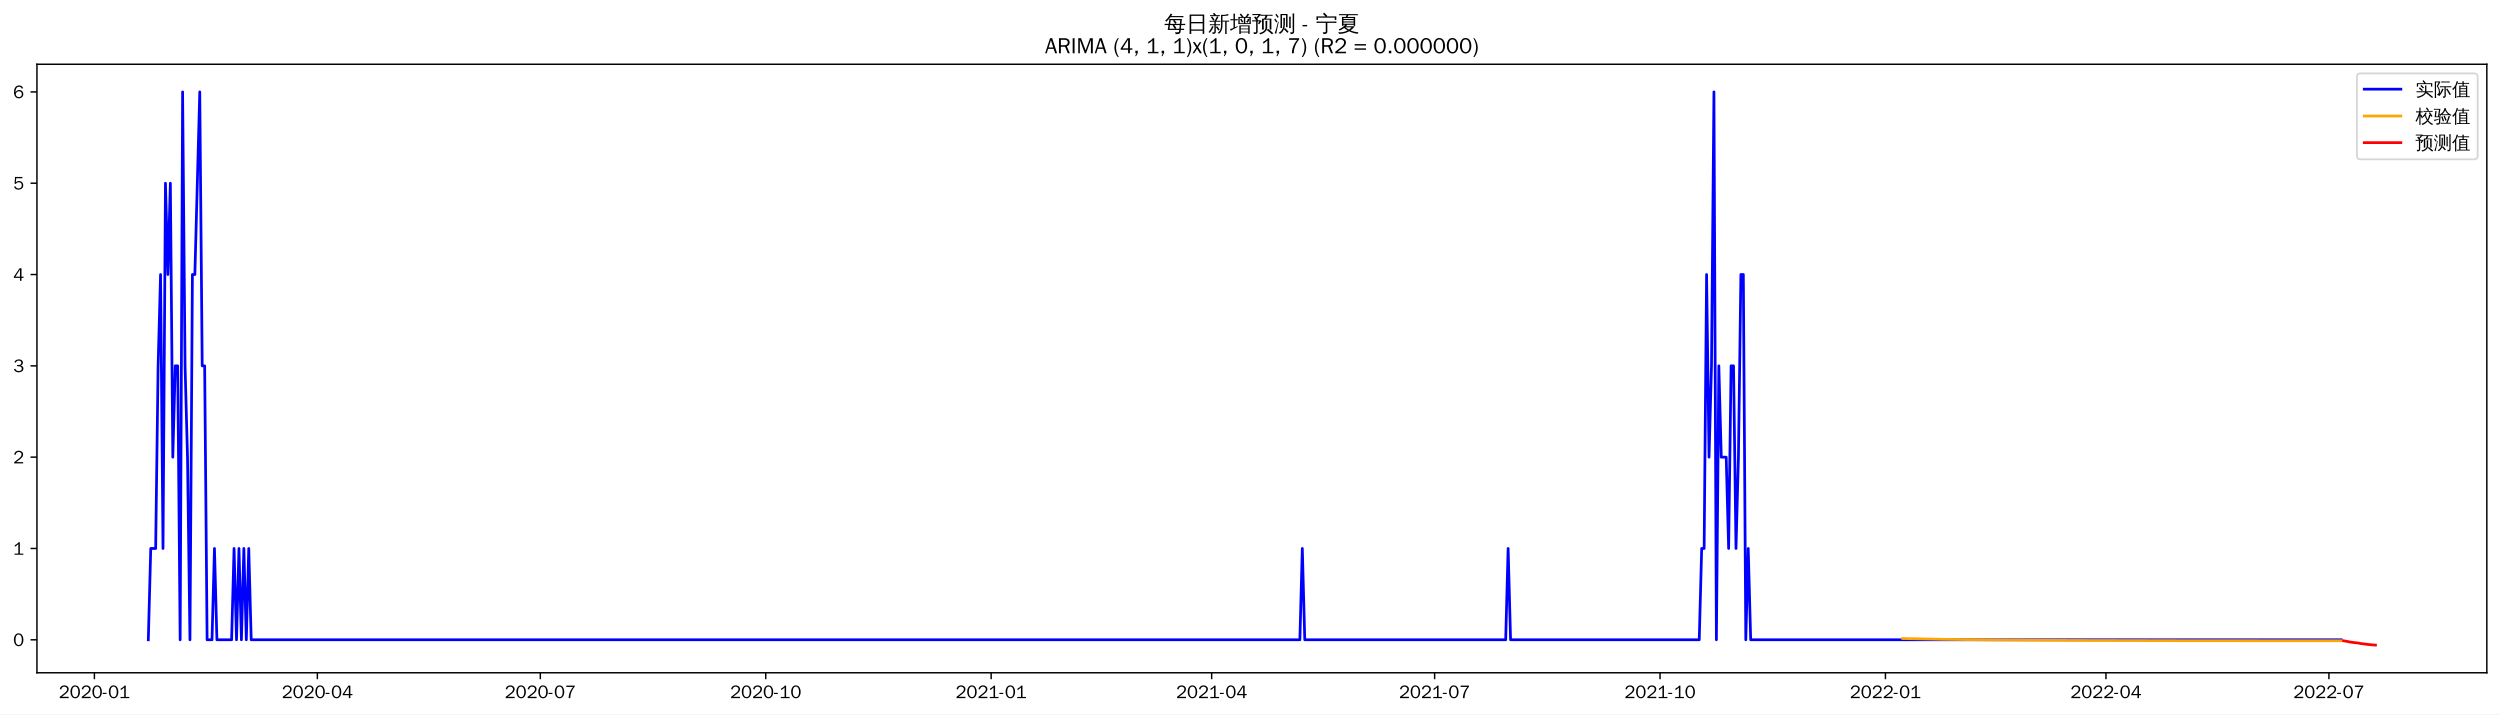
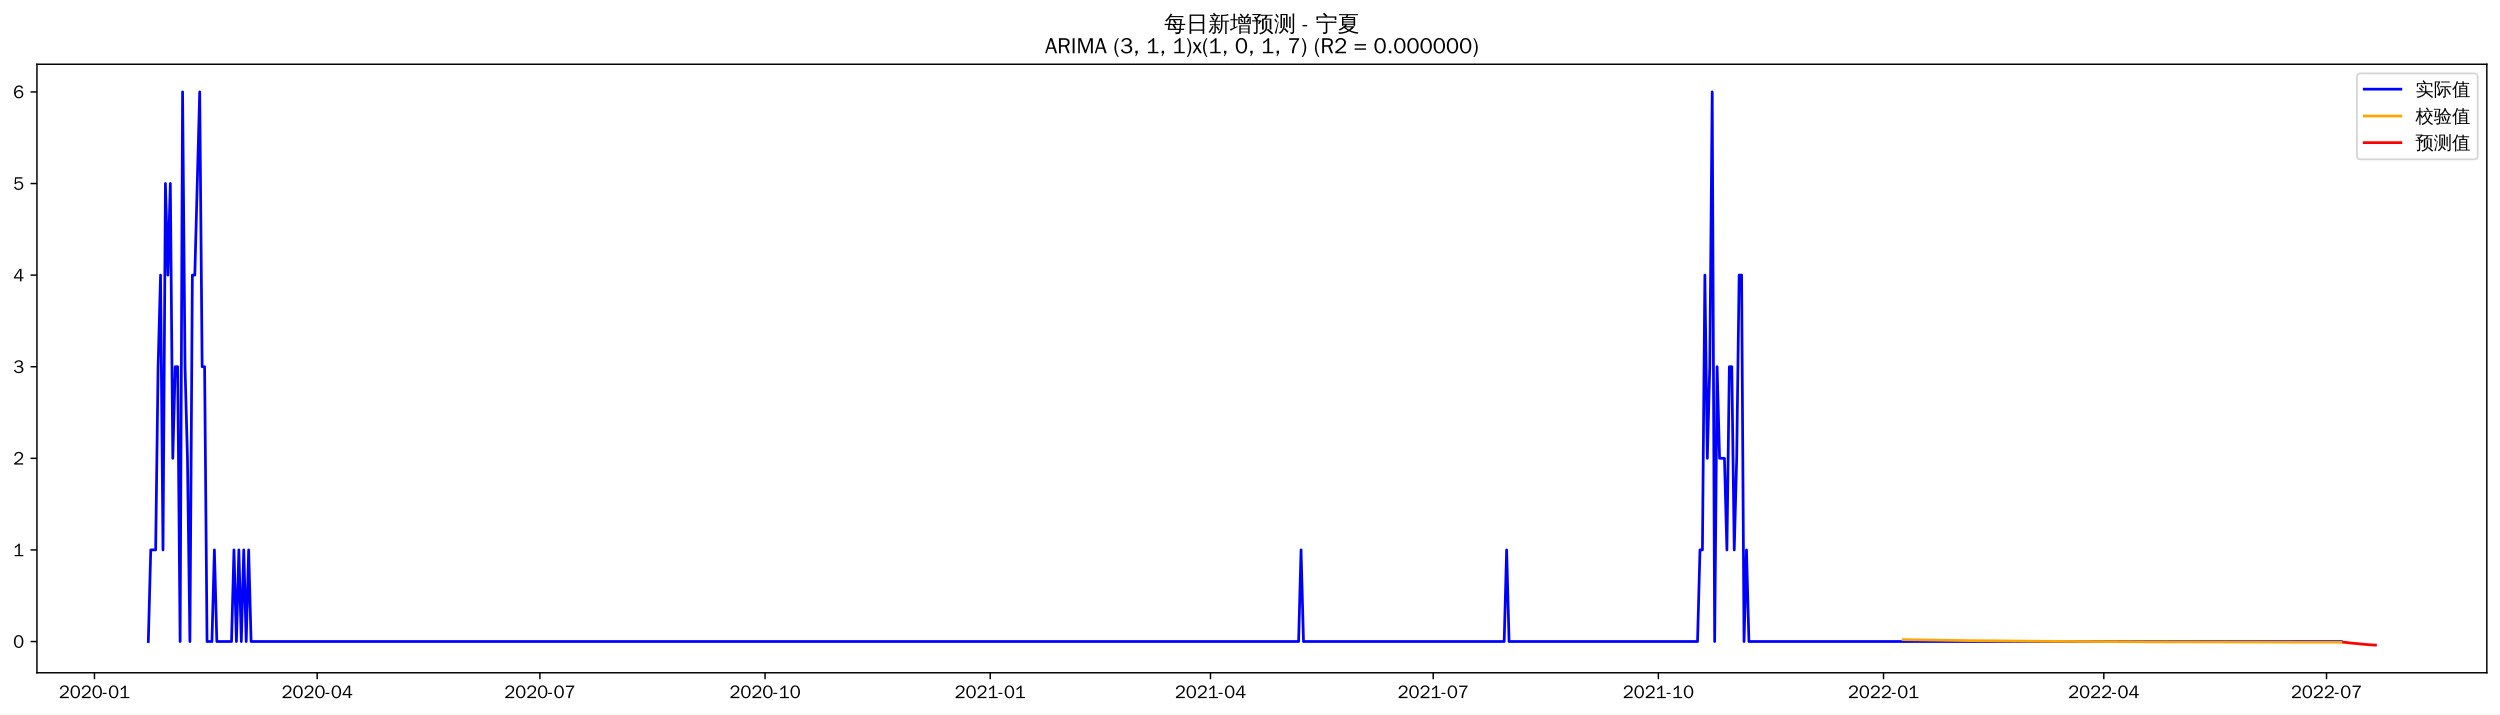
<svg xmlns="http://www.w3.org/2000/svg" xmlns:xlink="http://www.w3.org/1999/xlink" width="1366.597pt" height="390.478pt" viewBox="0 0 1366.597 390.478" version="1.1">
  <defs>
    <style type="text/css">*{stroke-linejoin: round; stroke-linecap: butt}</style>
  </defs>
  <g id="figure_1">
    <g id="patch_1">
      <path d="M 0 390.478  L 1366.597 390.478  L 1366.597 -0  L 0 -0  z " style="fill: #ffffff" />
    </g>
    <g id="axes_1">
      <g id="patch_2">
        <path d="M 20.197 367.761  L 1359.397 367.761  L 1359.397 35.121  L 20.197 35.121  z " style="fill: #ffffff" />
      </g>
      <g id="matplotlib.axis_1">
        <g id="xtick_1">
          <g id="line2d_1">
            <defs>
-               <path id="m6ca81435e8" d="M 0 0  L 0 3.5  " style="stroke: #000000; stroke-width: 0.8" />
+               <path id="m8530f1b26d" d="M 0 0  L 0 3.5  " style="stroke: #000000; stroke-width: 0.8" />
            </defs>
            <g>
-               <use xlink:href="#m6ca81435e8" x="51.604" y="367.761" style="stroke: #000000; stroke-width: 0.8" />
+               <use xlink:href="#m8530f1b26d" x="51.637" y="367.761" style="stroke: #000000; stroke-width: 0.8" />
            </g>
          </g>
          <g id="text_1">
-             <g transform="translate(32.11441 381.6173)scale(0.1 -0.1)">
+             <g transform="translate(32.14679 381.6173)scale(0.1 -0.1)">
              <defs>
                <path id="WenQuanYiZenHei-32" d="M 3488 0  L 369 0  L 369 456  L 2150 1850  Q 2931 2463 2931 3144  Q 2931 3619 2488 3863  Q 2231 4013 1931 4013  Q 1425 4013 1113 3619  Q 894 3356 881 3013  L 369 3169  Q 531 3981 1213 4300  Q 1544 4456 1950 4456  Q 2631 4456 3088 4044  L 3225 3888  L 3350 3706  Q 3481 3444 3481 3144  Q 3481 2313 2519 1569  L 1069 456  L 3488 456  L 3488 0  z " transform="scale(0.015625)" />
                <path id="WenQuanYiZenHei-30" d="M 3581 2175  Q 3581 1288 3169 638  Q 2713 -63 1938 -63  Q 1025 -63 563 831  Q 256 1425 256 2188  Q 256 3188 700 3819  Q 1138 4456 1888 4456  Q 2863 4456 3306 3500  Q 3581 2925 3581 2175  z M 3019 2100  Q 3019 3356 2500 3806  L 2350 3919  Q 2144 4031 1888 4031  Q 1100 4031 888 2956  Q 819 2625 819 2225  Q 819 1013 1338 569  Q 1588 356 1938 356  Q 2675 356 2925 1294  Q 3019 1663 3019 2100  z " transform="scale(0.015625)" />
                <path id="WenQuanYiZenHei-2d" d="M 1363 1444  L 0 1444  L 0 1844  L 1363 1844  L 1363 1444  z " transform="scale(0.015625)" />
                <path id="WenQuanYiZenHei-31" d="M 3556 0  L 488 0  L 488 406  L 1800 406  L 1800 3725  Q 1231 3125 588 2788  L 588 3338  Q 1456 3781 1931 4388  L 2331 4388  L 2331 406  L 3556 406  L 3556 0  z " transform="scale(0.015625)" />
              </defs>
              <use xlink:href="#WenQuanYiZenHei-32" />
              <use xlink:href="#WenQuanYiZenHei-30" x="59.961" />
              <use xlink:href="#WenQuanYiZenHei-32" x="119.922" />
              <use xlink:href="#WenQuanYiZenHei-30" x="179.883" />
              <use xlink:href="#WenQuanYiZenHei-2d" x="239.844" />
              <use xlink:href="#WenQuanYiZenHei-30" x="269.824" />
              <use xlink:href="#WenQuanYiZenHei-31" x="329.785" />
            </g>
          </g>
        </g>
        <g id="xtick_2">
          <g id="line2d_2">
            <g>
-               <use xlink:href="#m6ca81435e8" x="173.484" y="367.761" style="stroke: #000000; stroke-width: 0.8" />
+               <use xlink:href="#m8530f1b26d" x="173.382" y="367.761" style="stroke: #000000; stroke-width: 0.8" />
            </g>
          </g>
          <g id="text_2">
-             <g transform="translate(153.9938 381.6173)scale(0.1 -0.1)">
+             <g transform="translate(153.8922 381.6173)scale(0.1 -0.1)">
              <defs>
                <path id="WenQuanYiZenHei-34" d="M 3631 1025  L 2913 1025  L 2913 0  L 2381 0  L 2381 1025  L 219 1025  L 219 1388  L 2225 4388  L 2913 4388  L 2913 1444  L 3631 1444  L 3631 1025  z M 2381 1444  L 2381 3963  L 788 1444  L 2381 1444  z " transform="scale(0.015625)" />
              </defs>
              <use xlink:href="#WenQuanYiZenHei-32" />
              <use xlink:href="#WenQuanYiZenHei-30" x="59.961" />
              <use xlink:href="#WenQuanYiZenHei-32" x="119.922" />
              <use xlink:href="#WenQuanYiZenHei-30" x="179.883" />
              <use xlink:href="#WenQuanYiZenHei-2d" x="239.844" />
              <use xlink:href="#WenQuanYiZenHei-30" x="269.824" />
              <use xlink:href="#WenQuanYiZenHei-34" x="329.785" />
            </g>
          </g>
        </g>
        <g id="xtick_3">
          <g id="line2d_3">
            <g>
-               <use xlink:href="#m6ca81435e8" x="295.363" y="367.761" style="stroke: #000000; stroke-width: 0.8" />
+               <use xlink:href="#m8530f1b26d" x="295.128" y="367.761" style="stroke: #000000; stroke-width: 0.8" />
            </g>
          </g>
          <g id="text_3">
-             <g transform="translate(275.8732 381.6173)scale(0.1 -0.1)">
+             <g transform="translate(275.6377 381.6173)scale(0.1 -0.1)">
              <defs>
                <path id="WenQuanYiZenHei-37" d="M 3400 4056  Q 1838 2175 1838 0  L 1275 0  Q 1269 1438 2056 2825  Q 2381 3400 2825 3913  L 444 3913  L 500 4388  L 3400 4388  L 3400 4056  z " transform="scale(0.015625)" />
              </defs>
              <use xlink:href="#WenQuanYiZenHei-32" />
              <use xlink:href="#WenQuanYiZenHei-30" x="59.961" />
              <use xlink:href="#WenQuanYiZenHei-32" x="119.922" />
              <use xlink:href="#WenQuanYiZenHei-30" x="179.883" />
              <use xlink:href="#WenQuanYiZenHei-2d" x="239.844" />
              <use xlink:href="#WenQuanYiZenHei-30" x="269.824" />
              <use xlink:href="#WenQuanYiZenHei-37" x="329.785" />
            </g>
          </g>
        </g>
        <g id="xtick_4">
          <g id="line2d_4">
            <g>
-               <use xlink:href="#m6ca81435e8" x="418.582" y="367.761" style="stroke: #000000; stroke-width: 0.8" />
+               <use xlink:href="#m8530f1b26d" x="418.211" y="367.761" style="stroke: #000000; stroke-width: 0.8" />
            </g>
          </g>
          <g id="text_4">
-             <g transform="translate(399.0919 381.6173)scale(0.1 -0.1)">
+             <g transform="translate(398.721 381.6173)scale(0.1 -0.1)">
              <use xlink:href="#WenQuanYiZenHei-32" />
              <use xlink:href="#WenQuanYiZenHei-30" x="59.961" />
              <use xlink:href="#WenQuanYiZenHei-32" x="119.922" />
              <use xlink:href="#WenQuanYiZenHei-30" x="179.883" />
              <use xlink:href="#WenQuanYiZenHei-2d" x="239.844" />
              <use xlink:href="#WenQuanYiZenHei-31" x="269.824" />
              <use xlink:href="#WenQuanYiZenHei-30" x="329.785" />
            </g>
          </g>
        </g>
        <g id="xtick_5">
          <g id="line2d_5">
            <g>
-               <use xlink:href="#m6ca81435e8" x="541.8" y="367.761" style="stroke: #000000; stroke-width: 0.8" />
+               <use xlink:href="#m8530f1b26d" x="541.294" y="367.761" style="stroke: #000000; stroke-width: 0.8" />
            </g>
          </g>
          <g id="text_5">
-             <g transform="translate(522.3106 381.6173)scale(0.1 -0.1)">
+             <g transform="translate(521.8043 381.6173)scale(0.1 -0.1)">
              <use xlink:href="#WenQuanYiZenHei-32" />
              <use xlink:href="#WenQuanYiZenHei-30" x="59.961" />
              <use xlink:href="#WenQuanYiZenHei-32" x="119.922" />
              <use xlink:href="#WenQuanYiZenHei-31" x="179.883" />
              <use xlink:href="#WenQuanYiZenHei-2d" x="239.844" />
              <use xlink:href="#WenQuanYiZenHei-30" x="269.824" />
              <use xlink:href="#WenQuanYiZenHei-31" x="329.785" />
            </g>
          </g>
        </g>
        <g id="xtick_6">
          <g id="line2d_6">
            <g>
-               <use xlink:href="#m6ca81435e8" x="662.341" y="367.761" style="stroke: #000000; stroke-width: 0.8" />
+               <use xlink:href="#m8530f1b26d" x="661.702" y="367.761" style="stroke: #000000; stroke-width: 0.8" />
            </g>
          </g>
          <g id="text_6">
-             <g transform="translate(642.8507 381.6173)scale(0.1 -0.1)">
+             <g transform="translate(642.2119 381.6173)scale(0.1 -0.1)">
              <use xlink:href="#WenQuanYiZenHei-32" />
              <use xlink:href="#WenQuanYiZenHei-30" x="59.961" />
              <use xlink:href="#WenQuanYiZenHei-32" x="119.922" />
              <use xlink:href="#WenQuanYiZenHei-31" x="179.883" />
              <use xlink:href="#WenQuanYiZenHei-2d" x="239.844" />
              <use xlink:href="#WenQuanYiZenHei-30" x="269.824" />
              <use xlink:href="#WenQuanYiZenHei-34" x="329.785" />
            </g>
          </g>
        </g>
        <g id="xtick_7">
          <g id="line2d_7">
            <g>
-               <use xlink:href="#m6ca81435e8" x="784.22" y="367.761" style="stroke: #000000; stroke-width: 0.8" />
+               <use xlink:href="#m8530f1b26d" x="783.447" y="367.761" style="stroke: #000000; stroke-width: 0.8" />
            </g>
          </g>
          <g id="text_7">
-             <g transform="translate(764.7301 381.6173)scale(0.1 -0.1)">
+             <g transform="translate(763.9574 381.6173)scale(0.1 -0.1)">
              <use xlink:href="#WenQuanYiZenHei-32" />
              <use xlink:href="#WenQuanYiZenHei-30" x="59.961" />
              <use xlink:href="#WenQuanYiZenHei-32" x="119.922" />
              <use xlink:href="#WenQuanYiZenHei-31" x="179.883" />
              <use xlink:href="#WenQuanYiZenHei-2d" x="239.844" />
              <use xlink:href="#WenQuanYiZenHei-30" x="269.824" />
              <use xlink:href="#WenQuanYiZenHei-37" x="329.785" />
            </g>
          </g>
        </g>
        <g id="xtick_8">
          <g id="line2d_8">
            <g>
-               <use xlink:href="#m6ca81435e8" x="907.439" y="367.761" style="stroke: #000000; stroke-width: 0.8" />
+               <use xlink:href="#m8530f1b26d" x="906.531" y="367.761" style="stroke: #000000; stroke-width: 0.8" />
            </g>
          </g>
          <g id="text_8">
-             <g transform="translate(887.9488 381.6173)scale(0.1 -0.1)">
+             <g transform="translate(887.0407 381.6173)scale(0.1 -0.1)">
              <use xlink:href="#WenQuanYiZenHei-32" />
              <use xlink:href="#WenQuanYiZenHei-30" x="59.961" />
              <use xlink:href="#WenQuanYiZenHei-32" x="119.922" />
              <use xlink:href="#WenQuanYiZenHei-31" x="179.883" />
              <use xlink:href="#WenQuanYiZenHei-2d" x="239.844" />
              <use xlink:href="#WenQuanYiZenHei-31" x="269.824" />
              <use xlink:href="#WenQuanYiZenHei-30" x="329.785" />
            </g>
          </g>
        </g>
        <g id="xtick_9">
          <g id="line2d_9">
            <g>
-               <use xlink:href="#m6ca81435e8" x="1030.657" y="367.761" style="stroke: #000000; stroke-width: 0.8" />
+               <use xlink:href="#m8530f1b26d" x="1029.614" y="367.761" style="stroke: #000000; stroke-width: 0.8" />
            </g>
          </g>
          <g id="text_9">
-             <g transform="translate(1011.168 381.6173)scale(0.1 -0.1)">
+             <g transform="translate(1010.124 381.6173)scale(0.1 -0.1)">
              <use xlink:href="#WenQuanYiZenHei-32" />
              <use xlink:href="#WenQuanYiZenHei-30" x="59.961" />
              <use xlink:href="#WenQuanYiZenHei-32" x="119.922" />
              <use xlink:href="#WenQuanYiZenHei-32" x="179.883" />
              <use xlink:href="#WenQuanYiZenHei-2d" x="239.844" />
              <use xlink:href="#WenQuanYiZenHei-30" x="269.824" />
              <use xlink:href="#WenQuanYiZenHei-31" x="329.785" />
            </g>
          </g>
        </g>
        <g id="xtick_10">
          <g id="line2d_10">
            <g>
-               <use xlink:href="#m6ca81435e8" x="1151.197" y="367.761" style="stroke: #000000; stroke-width: 0.8" />
+               <use xlink:href="#m8530f1b26d" x="1150.021" y="367.761" style="stroke: #000000; stroke-width: 0.8" />
            </g>
          </g>
          <g id="text_10">
-             <g transform="translate(1131.708 381.6173)scale(0.1 -0.1)">
+             <g transform="translate(1130.532 381.6173)scale(0.1 -0.1)">
              <use xlink:href="#WenQuanYiZenHei-32" />
              <use xlink:href="#WenQuanYiZenHei-30" x="59.961" />
              <use xlink:href="#WenQuanYiZenHei-32" x="119.922" />
              <use xlink:href="#WenQuanYiZenHei-32" x="179.883" />
              <use xlink:href="#WenQuanYiZenHei-2d" x="239.844" />
              <use xlink:href="#WenQuanYiZenHei-30" x="269.824" />
              <use xlink:href="#WenQuanYiZenHei-34" x="329.785" />
            </g>
          </g>
        </g>
        <g id="xtick_11">
          <g id="line2d_11">
            <g>
-               <use xlink:href="#m6ca81435e8" x="1273.077" y="367.761" style="stroke: #000000; stroke-width: 0.8" />
+               <use xlink:href="#m8530f1b26d" x="1271.767" y="367.761" style="stroke: #000000; stroke-width: 0.8" />
            </g>
          </g>
          <g id="text_11">
-             <g transform="translate(1253.587 381.6173)scale(0.1 -0.1)">
+             <g transform="translate(1252.277 381.6173)scale(0.1 -0.1)">
              <use xlink:href="#WenQuanYiZenHei-32" />
              <use xlink:href="#WenQuanYiZenHei-30" x="59.961" />
              <use xlink:href="#WenQuanYiZenHei-32" x="119.922" />
              <use xlink:href="#WenQuanYiZenHei-32" x="179.883" />
              <use xlink:href="#WenQuanYiZenHei-2d" x="239.844" />
              <use xlink:href="#WenQuanYiZenHei-30" x="269.824" />
              <use xlink:href="#WenQuanYiZenHei-37" x="329.785" />
            </g>
          </g>
        </g>
      </g>
      <g id="matplotlib.axis_2">
        <g id="ytick_1">
          <g id="line2d_12">
            <defs>
-               <path id="mb549ad9076" d="M 0 0  L -3.5 0  " style="stroke: #000000; stroke-width: 0.8" />
+               <path id="mf08b8812c5" d="M 0 0  L -3.5 0  " style="stroke: #000000; stroke-width: 0.8" />
            </defs>
            <g>
-               <use xlink:href="#mb549ad9076" x="20.197" y="349.729" style="stroke: #000000; stroke-width: 0.8" />
+               <use xlink:href="#mf08b8812c5" x="20.197" y="350.682" style="stroke: #000000; stroke-width: 0.8" />
            </g>
          </g>
          <g id="text_12">
-             <g transform="translate(7.2 353.1575)scale(0.1 -0.1)">
+             <g transform="translate(7.2 354.1098)scale(0.1 -0.1)">
              <use xlink:href="#WenQuanYiZenHei-30" />
            </g>
          </g>
        </g>
        <g id="ytick_2">
          <g id="line2d_13">
            <g>
-               <use xlink:href="#mb549ad9076" x="20.197" y="299.815" style="stroke: #000000; stroke-width: 0.8" />
+               <use xlink:href="#mf08b8812c5" x="20.197" y="300.608" style="stroke: #000000; stroke-width: 0.8" />
            </g>
          </g>
          <g id="text_13">
-             <g transform="translate(7.2 303.2428)scale(0.1 -0.1)">
+             <g transform="translate(7.2 304.0364)scale(0.1 -0.1)">
              <use xlink:href="#WenQuanYiZenHei-31" />
            </g>
          </g>
        </g>
        <g id="ytick_3">
          <g id="line2d_14">
            <g>
-               <use xlink:href="#mb549ad9076" x="20.197" y="249.9" style="stroke: #000000; stroke-width: 0.8" />
+               <use xlink:href="#mf08b8812c5" x="20.197" y="250.535" style="stroke: #000000; stroke-width: 0.8" />
            </g>
          </g>
          <g id="text_14">
-             <g transform="translate(7.2 253.3281)scale(0.1 -0.1)">
+             <g transform="translate(7.2 253.9629)scale(0.1 -0.1)">
              <use xlink:href="#WenQuanYiZenHei-32" />
            </g>
          </g>
        </g>
        <g id="ytick_4">
          <g id="line2d_15">
            <g>
-               <use xlink:href="#mb549ad9076" x="20.197" y="199.985" style="stroke: #000000; stroke-width: 0.8" />
+               <use xlink:href="#mf08b8812c5" x="20.197" y="200.461" style="stroke: #000000; stroke-width: 0.8" />
            </g>
          </g>
          <g id="text_15">
-             <g transform="translate(7.2 203.4133)scale(0.1 -0.1)">
+             <g transform="translate(7.2 203.8895)scale(0.1 -0.1)">
              <defs>
                <path id="WenQuanYiZenHei-33" d="M 3588 1231  Q 3588 494 2875 144  Q 2450 -63 1925 -63  Q 1044 -63 556 488  Q 356 706 256 1000  L 769 1169  Q 994 375 1913 375  Q 2631 375 2900 788  Q 3019 975 3019 1231  Q 3019 1638 2638 1881  Q 2325 2081 1613 2069  L 1338 2069  L 1338 2494  Q 1969 2494 2094 2506  Q 2325 2544 2463 2613  Q 2763 2756 2844 3100  Q 2863 3169 2863 3244  Q 2863 3744 2381 3944  L 2163 4006  Q 2056 4025 1931 4025  Q 1388 4025 1075 3631  Q 969 3488 906 3313  L 419 3456  Q 675 4150 1400 4369  Q 1669 4456 1975 4456  Q 2694 4456 3106 4050  Q 3419 3744 3419 3275  Q 3419 2813 3025 2513  Q 2825 2356 2575 2319  L 2575 2306  Q 3181 2213 3450 1769  Q 3588 1525 3588 1231  z " transform="scale(0.015625)" />
              </defs>
              <use xlink:href="#WenQuanYiZenHei-33" />
            </g>
          </g>
        </g>
        <g id="ytick_5">
          <g id="line2d_16">
            <g>
-               <use xlink:href="#mb549ad9076" x="20.197" y="150.07" style="stroke: #000000; stroke-width: 0.8" />
+               <use xlink:href="#mf08b8812c5" x="20.197" y="150.388" style="stroke: #000000; stroke-width: 0.8" />
            </g>
          </g>
          <g id="text_16">
-             <g transform="translate(7.2 153.4986)scale(0.1 -0.1)">
+             <g transform="translate(7.2 153.816)scale(0.1 -0.1)">
              <use xlink:href="#WenQuanYiZenHei-34" />
            </g>
          </g>
        </g>
        <g id="ytick_6">
          <g id="line2d_17">
            <g>
-               <use xlink:href="#mb549ad9076" x="20.197" y="100.156" style="stroke: #000000; stroke-width: 0.8" />
+               <use xlink:href="#mf08b8812c5" x="20.197" y="100.314" style="stroke: #000000; stroke-width: 0.8" />
            </g>
          </g>
          <g id="text_17">
-             <g transform="translate(7.2 103.5839)scale(0.1 -0.1)">
+             <g transform="translate(7.2 103.7426)scale(0.1 -0.1)">
              <defs>
                <path id="WenQuanYiZenHei-35" d="M 3531 1488  Q 3531 688 2913 250  Q 2456 -63 1844 -63  Q 1175 -63 706 350  Q 413 613 306 975  L 781 1131  Q 1000 538 1569 406  Q 1706 369 1856 369  Q 2550 369 2850 869  Q 3000 1131 3000 1494  Q 3000 2056 2581 2356  Q 2319 2538 1969 2538  Q 1400 2538 1031 2075  Q 981 2013 938 1938  L 500 2031  L 644 4388  L 3244 4388  L 3200 3919  L 1044 3919  L 950 2500  Q 1431 2975 2006 2975  Q 2713 2975 3163 2475  Q 3531 2063 3531 1488  z " transform="scale(0.015625)" />
              </defs>
              <use xlink:href="#WenQuanYiZenHei-35" />
            </g>
          </g>
        </g>
        <g id="ytick_7">
          <g id="line2d_18">
            <g>
-               <use xlink:href="#mb549ad9076" x="20.197" y="50.241" style="stroke: #000000; stroke-width: 0.8" />
+               <use xlink:href="#mf08b8812c5" x="20.197" y="50.241" style="stroke: #000000; stroke-width: 0.8" />
            </g>
          </g>
          <g id="text_18">
            <g transform="translate(7.2 53.66913)scale(0.1 -0.1)">
              <defs>
                <path id="WenQuanYiZenHei-36" d="M 3550 1431  Q 3550 725 3006 288  Q 2581 -63 1994 -63  Q 1013 -63 563 825  Q 288 1363 288 2081  Q 288 3294 856 3938  Q 1319 4456 2075 4456  Q 2969 4456 3363 3756  Q 3431 3631 3481 3481  L 2988 3350  Q 2750 3994 2075 4006  Q 1056 4006 844 2669  Q 794 2356 794 1981  L 806 1981  Q 1006 2506 1544 2744  Q 1819 2869 2119 2869  Q 2788 2869 3213 2375  Q 3550 1975 3550 1431  z M 3038 1406  Q 3038 1906 2656 2213  Q 2381 2431 2038 2431  Q 1525 2431 1181 2044  Q 919 1744 919 1356  Q 919 881 1344 581  Q 1631 375 1981 375  Q 2519 375 2838 781  Q 3038 1050 3038 1406  z " transform="scale(0.015625)" />
              </defs>
              <use xlink:href="#WenQuanYiZenHei-36" />
            </g>
          </g>
        </g>
      </g>
      <g id="line2d_19">
-         <path d="M 81.07 349.729  L 82.409 299.815  L 85.088 299.815  L 86.427 199.985  L 87.766 150.07  L 89.106 299.815  L 90.445 100.156  L 91.784 150.07  L 93.124 100.156  L 94.463 249.9  L 95.802 199.985  L 97.142 199.985  L 98.481 349.729  L 99.82 50.241  L 101.16 199.985  L 102.499 249.9  L 103.838 349.729  L 105.178 150.07  L 106.517 150.07  L 109.196 50.241  L 110.535 199.985  L 111.874 199.985  L 113.214 349.729  L 115.892 349.729  L 117.232 299.815  L 118.571 349.729  L 126.607 349.729  L 127.946 299.815  L 129.286 349.729  L 130.625 299.815  L 131.964 349.729  L 133.304 299.815  L 134.643 349.729  L 135.982 299.815  L 137.322 349.729  L 710.557 349.729  L 711.896 299.815  L 713.235 349.729  L 823.061 349.729  L 824.4 299.815  L 825.739 349.729  L 928.868 349.729  L 930.207 299.815  L 931.547 299.815  L 932.886 150.07  L 934.225 249.9  L 935.565 199.985  L 936.904 50.241  L 938.243 349.729  L 939.583 199.985  L 940.922 249.9  L 943.601 249.9  L 944.94 299.815  L 946.279 199.985  L 947.619 199.985  L 948.958 299.815  L 950.297 249.9  L 951.637 150.07  L 952.976 150.07  L 954.315 349.729  L 955.655 299.815  L 956.994 349.729  L 1279.773 349.729  L 1279.773 349.729  " clip-path="url(#pdfccabc3ff)" style="fill: none; stroke: #0000ff; stroke-width: 1.5; stroke-linecap: square" />
+         <path d="M 81.07 350.682  L 82.407 300.608  L 85.083 300.608  L 86.421 200.461  L 87.759 150.388  L 89.097 300.608  L 90.435 100.314  L 91.772 150.388  L 93.11 100.314  L 94.448 250.535  L 95.786 200.461  L 97.124 200.461  L 98.462 350.682  L 99.8 50.241  L 101.138 200.461  L 102.475 250.535  L 103.813 350.682  L 105.151 150.388  L 106.489 150.388  L 109.165 50.241  L 110.503 200.461  L 111.84 200.461  L 113.178 350.682  L 115.854 350.682  L 117.192 300.608  L 118.53 350.682  L 126.557 350.682  L 127.895 300.608  L 129.233 350.682  L 130.571 300.608  L 131.908 350.682  L 133.246 300.608  L 134.584 350.682  L 135.922 300.608  L 137.26 350.682  L 709.865 350.682  L 711.203 300.608  L 712.541 350.682  L 822.245 350.682  L 823.583 300.608  L 824.921 350.682  L 927.936 350.682  L 929.274 300.608  L 930.612 300.608  L 931.95 150.388  L 933.288 250.535  L 934.626 200.461  L 935.964 50.241  L 937.301 350.682  L 938.639 200.461  L 939.977 250.535  L 942.653 250.535  L 943.991 300.608  L 945.329 200.461  L 946.666 200.461  L 948.004 300.608  L 949.342 250.535  L 950.68 150.388  L 952.018 150.388  L 953.356 350.682  L 954.694 300.608  L 956.031 350.682  L 1279.794 350.682  L 1279.794 350.682  " clip-path="url(#pf8be9282ab)" style="fill: none; stroke: #0000ff; stroke-width: 1.5; stroke-linecap: square" />
      </g>
      <g id="line2d_20">
-         <path d="M 1040.033 349.04  L 1062.801 349.493  L 1092.267 349.845  L 1132.447 350.088  L 1196.735 350.232  L 1279.773 350.278  L 1279.773 350.278  " clip-path="url(#pdfccabc3ff)" style="fill: none; stroke: #ffa500; stroke-width: 1.5; stroke-linecap: square" />
+         <path d="M 1040.317 349.655  L 1075.101 350.167  L 1117.913 350.561  L 1175.441 350.85  L 1261.064 351.034  L 1279.794 351.054  L 1279.794 351.054  " clip-path="url(#pf8be9282ab)" style="fill: none; stroke: #ffa500; stroke-width: 1.5; stroke-linecap: square" />
      </g>
      <g id="line2d_21">
-         <path d="M 1281.113 350.278  L 1282.452 350.506  L 1283.791 350.776  L 1285.131 351.023  L 1286.47 351.199  L 1287.809 351.369  L 1289.149 351.509  L 1290.488 351.782  L 1291.827 351.955  L 1293.167 352.125  L 1294.506 352.281  L 1295.845 352.411  L 1297.185 352.532  L 1298.524 352.641  " clip-path="url(#pdfccabc3ff)" style="fill: none; stroke: #ff0000; stroke-width: 1.5; stroke-linecap: square" />
+         <path d="M 1281.132 351.056  L 1282.47 351.195  L 1283.808 351.364  L 1285.146 351.517  L 1286.483 351.645  L 1287.821 351.762  L 1289.159 351.867  L 1290.497 352.044  L 1291.835 352.16  L 1293.173 352.275  L 1294.511 352.38  L 1295.848 352.474  L 1297.186 352.561  L 1298.524 352.641  " clip-path="url(#pf8be9282ab)" style="fill: none; stroke: #ff0000; stroke-width: 1.5; stroke-linecap: square" />
      </g>
      <g id="patch_3">
        <path d="M 20.197 367.761  L 20.197 35.121  " style="fill: none; stroke: #000000; stroke-width: 0.8; stroke-linejoin: miter; stroke-linecap: square" />
      </g>
      <g id="patch_4">
        <path d="M 1359.397 367.761  L 1359.397 35.121  " style="fill: none; stroke: #000000; stroke-width: 0.8; stroke-linejoin: miter; stroke-linecap: square" />
      </g>
      <g id="patch_5">
        <path d="M 20.197 367.761  L 1359.397 367.761  " style="fill: none; stroke: #000000; stroke-width: 0.8; stroke-linejoin: miter; stroke-linecap: square" />
      </g>
      <g id="patch_6">
        <path d="M 20.197 35.121  L 1359.397 35.121  " style="fill: none; stroke: #000000; stroke-width: 0.8; stroke-linejoin: miter; stroke-linecap: square" />
      </g>
      <g id="text_19">
        <g transform="translate(636.3997 17.10187)scale(0.12 -0.12)">
          <defs>
            <path id="WenQuanYiZenHei-6bcf" d="M 6138 2181  Q 6113 1988 6138 1800  Q 5788 1819 5438 1819  L 4975 1819  L 4863 738  L 5806 738  L 5806 394  L 4831 394  L 4775 -144  Q 4719 -563 4350 -725  Q 4013 -856 3550 -825  L 3288 -819  Q 3331 -663 3275 -519  Q 3219 -375 3113 -288  Q 3381 -313 3759 -303  Q 4138 -294 4231 -238  Q 4338 -163 4350 88  L 4381 394  L 1025 394  L 1244 1819  L 813 1819  Q 463 1819 113 1800  Q 138 1988 113 2181  Q 463 2163 813 2163  L 1294 2163  L 1488 3431  L 1488 3581  L 1506 3581  L 1513 3613  L 1713 3581  L 5156 3581  L 5013 2163  L 5438 2163  Q 5788 2163 6138 2181  z M 5588 4463  Q 5569 4269 5588 4081  Q 5244 4100 4894 4100  L 1813 4100  Q 1344 3463 606 2788  Q 481 2988 256 3069  Q 744 3494 1116 3972  Q 1488 4450 1919 5181  Q 2119 5044 2344 4950  Q 2213 4688 2050 4444  L 4894 4444  Q 5238 4444 5588 4463  z M 2844 3238  L 1906 3238  L 1744 2163  L 3244 2163  L 2581 3038  L 2844 3238  z M 3250 2163  L 4563 2163  L 4669 3238  L 3044 3238  L 3638 2456  L 3250 2163  z M 2944 1819  Q 3275 1394 3550 938  L 3213 738  L 4419 738  L 4525 1819  L 2944 1819  z M 2656 1819  L 1694 1819  L 1525 738  L 3094 738  Q 2806 1219 2450 1650  L 2656 1819  z " transform="scale(0.015625)" />
            <path id="WenQuanYiZenHei-65e5" d="M 1494 -775  Q 1244 -750 988 -775  Q 1013 -313 1013 156  L 1013 4875  L 5269 4875  L 5269 -763  L 4813 -763  L 4813 156  L 1469 156  Q 1469 -313 1494 -775  z M 4813 2700  L 4813 4500  L 1469 4500  L 1469 2700  L 4813 2700  z M 4813 531  L 4813 2325  L 1469 2325  L 1469 531  L 4813 531  z " transform="scale(0.015625)" />
            <path id="WenQuanYiZenHei-65b0" d="M 5419 -763  Q 5188 -738 4963 -763  Q 4981 -344 4981 75  L 4981 2819  L 4188 2819  L 4188 1706  Q 4188 63 3163 -738  Q 3019 -519 2769 -469  Q 3769 131 3769 1706  L 3769 4769  L 3875 4769  L 3844 4831  L 4294 4781  Q 4438 4769 4894 4816  Q 5350 4863 5512 4931  Q 5675 5000 5763 5094  Q 5850 4881 5981 4694  Q 5713 4544 5263 4519  L 4188 4438  L 4188 3100  L 5563 3100  Q 5850 3100 6131 3113  Q 6119 2956 6131 2806  L 5394 2819  L 5394 75  Q 5394 -344 5419 -763  z M 2981 213  Q 2656 744 2256 1225  L 2606 1513  Q 3025 1006 3369 450  L 2981 213  z M 1169 1525  Q 1375 1419 1594 1363  Q 1281 488 469 -469  Q 331 -300 119 -244  Q 575 263 888 900  Q 1038 1206 1169 1525  z M 1825 6  L 1825 1769  L 1081 1769  Q 794 1769 513 1756  Q 525 1913 513 2063  Q 794 2050 1081 2050  L 1825 2050  L 1825 2775  L 994 2775  Q 706 2775 425 2763  Q 438 2919 425 3075  Q 706 3056 994 3056  L 1825 3056  L 1825 3088  L 1906 3088  Q 2288 3656 2588 4381  Q 2794 4269 3013 4206  Q 2800 3675 2381 3056  L 3013 3056  Q 3294 3056 3581 3075  Q 3563 2919 3581 2763  Q 3294 2775 3013 2775  L 2238 2775  L 2238 2050  L 2925 2050  Q 3206 2050 3494 2063  Q 3475 1913 3494 1756  Q 3206 1769 2925 1769  L 2238 1769  L 2238 -156  Q 2238 -413 2075 -581  Q 1844 -794 1306 -794  Q 1363 -519 1188 -288  Q 1338 -313 1534 -316  Q 1731 -319 1778 -278  Q 1825 -238 1825 6  z M 1875 3388  L 1500 3131  L 825 4088  L 1200 4350  L 1875 3388  z M 3419 4713  Q 3400 4563 3419 4406  Q 3131 4419 2850 4419  L 1125 4419  Q 838 4419 556 4406  Q 569 4563 556 4713  Q 838 4700 1125 4700  L 1763 4700  L 1388 5088  L 1719 5406  L 2288 4813  L 2175 4700  L 2850 4700  Q 3131 4700 3419 4713  z " transform="scale(0.015625)" />
            <path id="WenQuanYiZenHei-589e" d="M 3138 -769  Q 2913 -744 2688 -769  Q 2706 -356 2706 56  L 2706 1719  L 5706 1719  L 5706 -756  L 5300 -756  L 5300 -338  L 3119 -338  Q 3125 -550 3138 -769  z M 5113 3569  Q 5344 3606 5563 3688  Q 5669 3175 5256 2694  Q 5113 2519 4975 2506  Q 4831 2725 4588 2813  Q 4806 2831 4997 3068  Q 5188 3306 5113 3569  z M 3850 2763  L 3469 2538  L 2925 3456  L 3313 3681  L 3850 2763  z M 2400 2100  Q 2469 3138 2400 4175  L 3413 4175  Q 3138 4550 2825 4888  L 3156 5194  Q 3581 4725 3938 4206  L 3900 4175  L 4456 4175  Q 4863 4575 5131 5163  Q 5325 5044 5538 4975  Q 5369 4575 5013 4175  L 6056 4175  Q 5981 3138 6056 2100  L 2400 2100  z M 5300 806  L 5300 1450  L 3113 1450  Q 3113 1125 3113 806  L 5300 806  z M 5300 563  L 3113 563  L 3113 -94  L 5300 -94  L 5300 563  z M 4431 3913  L 4431 2363  L 5650 2363  L 5650 3913  L 4756 3913  L 4700 3856  Q 4681 3888 4656 3913  L 4431 3913  z M 4025 3913  L 2806 3913  L 2806 2363  L 4025 2363  L 4025 3913  z M -31 625  Q 506 763 1006 975  L 1006 3206  L 669 3206  Q 369 3206 75 3188  Q 94 3356 75 3531  Q 369 3513 669 3513  L 1006 3513  L 1006 4263  Q 1006 4700 981 5131  Q 1206 5106 1431 5131  Q 1413 4700 1413 4263  L 1413 3513  L 2238 3531  Q 2219 3356 2238 3188  L 1413 3206  L 1413 1163  L 2150 1531  L 2194 1256  Q 1269 775 813 519  L 194 144  Q 138 438 -31 625  z " transform="scale(0.015625)" />
            <path id="WenQuanYiZenHei-9884" d="M 1206 19  L 1206 2888  L 669 2888  Q 356 2888 50 2869  Q 63 3044 50 3213  Q 363 3194 669 3194  L 1250 3194  Q 950 3631 606 4031  L 963 4338  L 1263 3975  L 1913 4719  L 731 4719  Q 419 4719 106 4706  Q 125 4875 106 5044  Q 419 5031 731 5031  L 2481 5031  L 2544 4663  Q 2394 4613 2256 4466  Q 2119 4319 1525 3631  Q 1656 3444 1788 3250  L 1700 3194  L 2700 3194  L 2763 2825  Q 2656 2819 2613 2763  L 2100 2038  L 1750 2288  L 2175 2888  L 1638 2888  L 1638 -150  Q 1638 -525 1363 -669  Q 1075 -819 525 -813  Q 594 -513 388 -294  Q 575 -313 837 -316  Q 1100 -319 1153 -272  Q 1206 -225 1206 19  z M 5813 -888  Q 5100 -225 4306 375  L 4669 719  Q 5481 106 6219 -575  L 5813 -888  z M 2375 -906  Q 2294 -631 2025 -506  Q 2769 -431 3353 19  Q 3938 469 3938 1069  L 3938 2200  Q 3938 2625 3913 3050  Q 4188 3025 4456 3050  Q 4431 2625 4431 2200  L 4431 1069  Q 4431 681 4225 319  Q 3644 -606 2375 -906  z M 3444 488  Q 3169 513 2894 488  Q 2919 913 2919 1338  L 2919 3675  Q 3219 3675 3525 3675  Q 3750 4013 3931 4525  L 3238 4525  Q 2888 4525 2538 4513  Q 2556 4669 2538 4831  Q 2888 4813 3238 4813  L 5313 4813  Q 5663 4813 6006 4831  Q 5988 4669 6006 4513  Q 5663 4525 5313 4525  L 4481 4525  Q 4388 4088 4088 3675  L 5644 3675  L 5644 513  L 5144 513  L 5144 3388  L 3894 3388  L 3875 3363  Q 3863 3375 3844 3388  Q 3631 3388 3413 3388  L 3419 1338  Q 3419 913 3444 488  z " transform="scale(0.015625)" />
            <path id="WenQuanYiZenHei-6d4b" d="M 5450 138  L 5450 4306  Q 5450 4750 5425 5188  Q 5663 5163 5906 5188  Q 5881 4750 5881 4306  L 5881 -38  Q 5888 -569 5519 -719  Q 5194 -831 4825 -813  Q 4894 -519 4694 -281  Q 4869 -306 5094 -309  Q 5319 -313 5384 -256  Q 5450 -200 5450 138  z M 4900 938  Q 4663 963 4419 938  Q 4444 1375 4444 1819  L 4444 3381  Q 4444 3819 4419 4263  Q 4663 4238 4900 4263  Q 4875 3819 4875 3381  L 4875 1819  Q 4875 1375 4900 938  z M 2750 2025  L 2750 3038  Q 2750 3481 2725 3919  Q 2963 3894 3206 3919  Q 3181 3481 3181 3038  L 3181 2025  Q 3181 1263 2919 625  L 3231 956  Q 3781 431 4256 -150  L 3888 -456  Q 3431 106 2906 600  Q 2531 -288 1738 -769  Q 1606 -519 1338 -450  Q 1988 -156 2369 478  Q 2750 1113 2750 2025  z M 2363 969  Q 2119 994 1881 969  Q 1906 1406 1906 1850  L 1906 5038  L 3956 5031  L 3956 1200  L 3525 1200  L 3525 4713  L 2338 4713  L 2338 1850  Q 2338 1406 2363 969  z M 663 -738  Q 481 -588 206 -575  Q 400 -69 606 581  Q 813 1231 1200 2838  L 1381 2706  L 875 338  L 663 -738  z M 1006 2856  L 731 2550  L 75 3400  L 350 3713  L 1006 2856  z M 1088 3913  Q 781 4388 425 4800  L 694 5125  Q 1069 4688 1388 4188  L 1088 3913  z " transform="scale(0.015625)" />
            <path id="WenQuanYiZenHei-20" transform="scale(0.015625)" />
            <path id="WenQuanYiZenHei-5b81" d="M 2944 -6  L 2944 2450  L 1044 2450  Q 663 2450 281 2431  Q 300 2638 281 2844  Q 663 2825 1044 2825  L 5281 2825  Q 5663 2825 6044 2844  Q 6025 2638 6044 2431  Q 5663 2450 5281 2450  L 3400 2450  L 3400 -150  Q 3400 -413 3213 -594  Q 2944 -831 2213 -825  Q 2288 -506 2063 -269  Q 2269 -294 2553 -294  Q 2838 -294 2891 -250  Q 2944 -206 2944 -6  z M 688 3319  L 231 3319  L 231 4344  L 2856 4344  Q 2519 4725 2138 5056  L 2469 5438  Q 2963 5006 3388 4500  L 3206 4344  L 6025 4344  L 6025 3319  L 5563 3319  L 5563 3969  L 688 3969  L 688 3319  z " transform="scale(0.015625)" />
            <path id="WenQuanYiZenHei-590f" d="M 1694 1588  L 1269 1588  L 1269 4175  L 2363 4175  L 2625 4688  L 1044 4688  Q 731 4688 419 4669  Q 438 4838 419 5006  Q 731 4994 1044 4994  L 5275 4994  Q 5588 4994 5900 5006  Q 5881 4838 5900 4669  Q 5588 4688 5275 4688  L 3163 4688  Q 3013 4381 2850 4175  L 5106 4175  L 5106 1588  L 4675 1588  L 4675 1888  L 2781 1888  Q 2619 1650 2438 1456  L 5013 1456  Q 4475 756 3756 256  Q 4794 -206 6069 -288  Q 5894 -475 5881 -731  Q 4625 -644 3369 6  Q 1981 -794 388 -744  Q 338 -488 200 -263  Q 1644 -438 2919 256  Q 2400 563 1900 963  Q 1319 506 544 181  Q 488 400 319 550  Q 888 769 1328 1097  Q 1769 1425 2206 1888  L 1694 1888  L 1694 1588  z M 2288 1150  Q 2813 750 3294 488  Q 3725 775 4069 1150  L 2288 1150  z M 4675 3575  L 4675 3863  L 1694 3863  Q 1694 3719 1694 3575  L 4675 3575  z M 4675 2869  L 4675 3269  L 1694 3269  L 1694 2869  L 4675 2869  z M 4675 2563  L 1694 2563  L 1694 2200  L 4675 2200  L 4675 2563  z " transform="scale(0.015625)" />
          </defs>
          <use xlink:href="#WenQuanYiZenHei-6bcf" />
          <use xlink:href="#WenQuanYiZenHei-65e5" x="100" />
          <use xlink:href="#WenQuanYiZenHei-65b0" x="200" />
          <use xlink:href="#WenQuanYiZenHei-589e" x="300" />
          <use xlink:href="#WenQuanYiZenHei-9884" x="400" />
          <use xlink:href="#WenQuanYiZenHei-6d4b" x="500" />
          <use xlink:href="#WenQuanYiZenHei-20" x="600" />
          <use xlink:href="#WenQuanYiZenHei-2d" x="629.98" />
          <use xlink:href="#WenQuanYiZenHei-20" x="659.961" />
          <use xlink:href="#WenQuanYiZenHei-5b81" x="689.941" />
          <use xlink:href="#WenQuanYiZenHei-590f" x="789.941" />
        </g>
        <g transform="translate(571.1891 29.121)scale(0.12 -0.12)">
          <defs>
            <path id="WenQuanYiZenHei-41" d="M 3550 0  L 2988 0  L 2550 1281  L 919 1281  L 531 0  L 69 0  L 1494 4388  L 2125 4388  L 3550 0  z M 2425 1694  L 1756 3800  L 1075 1694  L 2425 1694  z " transform="scale(0.015625)" />
            <path id="WenQuanYiZenHei-52" d="M 3675 0  L 3100 0  L 2288 1900  L 1069 1900  L 1069 0  L 519 0  L 519 4388  L 2163 4388  Q 3006 4388 3400 3900  Q 3581 3663 3625 3325  Q 3631 3250 3631 3163  Q 3631 2594 3219 2244  Q 3038 2100 2813 2038  L 3675 0  z M 3081 3169  Q 3081 3825 2356 3906  Q 2263 3919 2163 3919  L 1069 3919  L 1069 2350  L 2100 2350  Q 2906 2350 3044 2919  Q 3081 3031 3081 3169  z " transform="scale(0.015625)" />
            <path id="WenQuanYiZenHei-49" d="M 1100 0  L 550 0  L 550 4388  L 1100 4388  L 1100 0  z " transform="scale(0.015625)" />
            <path id="WenQuanYiZenHei-4d" d="M 4756 0  L 4206 0  L 4206 3831  L 4181 3831  L 2788 0  L 2419 0  L 1000 3831  L 975 3831  L 975 0  L 513 0  L 513 4388  L 1331 4388  L 2656 875  L 3950 4388  L 4756 4388  L 4756 0  z " transform="scale(0.015625)" />
            <path id="WenQuanYiZenHei-28" d="M 1606 -1094  L 1275 -1094  Q 475 -100 338 1231  Q 319 1438 319 1656  Q 319 3031 1156 4244  Q 1213 4313 1269 4388  L 1600 4388  Q 806 3169 794 1681  Q 794 188 1606 -1094  z " transform="scale(0.015625)" />
            <path id="WenQuanYiZenHei-2c" d="M 1363 75  L 881 -825  L 606 -825  L 994 0  L 656 0  L 656 738  L 1363 738  L 1363 75  z " transform="scale(0.015625)" />
            <path id="WenQuanYiZenHei-29" d="M 1600 1656  Q 1600 306 869 -788  Q 769 -950 644 -1094  L 313 -1094  Q 1125 188 1125 1681  Q 1125 3169 338 4363  Q 325 4375 319 4388  L 650 4388  Q 1525 3231 1594 1863  Q 1600 1763 1600 1656  z " transform="scale(0.015625)" />
            <path id="WenQuanYiZenHei-78" d="M 2806 0  L 2213 0  L 1394 1319  L 544 0  L 50 0  L 1144 1681  L 163 3250  L 744 3250  L 1431 2138  L 2144 3250  L 2631 3250  L 1681 1794  L 2806 0  z " transform="scale(0.015625)" />
            <path id="WenQuanYiZenHei-3d" d="M 3569 2256  L 263 2256  L 263 2675  L 3569 2675  L 3569 2256  z M 3569 1019  L 263 1019  L 263 1431  L 3569 1431  L 3569 1019  z " transform="scale(0.015625)" />
            <path id="WenQuanYiZenHei-2e" d="M 1344 0  L 631 0  L 631 725  L 1344 725  L 1344 0  z " transform="scale(0.015625)" />
          </defs>
          <use xlink:href="#WenQuanYiZenHei-41" />
          <use xlink:href="#WenQuanYiZenHei-52" x="55.957" />
          <use xlink:href="#WenQuanYiZenHei-49" x="117.871" />
          <use xlink:href="#WenQuanYiZenHei-4d" x="143.848" />
          <use xlink:href="#WenQuanYiZenHei-41" x="225.781" />
          <use xlink:href="#WenQuanYiZenHei-20" x="281.738" />
          <use xlink:href="#WenQuanYiZenHei-28" x="311.719" />
-           <use xlink:href="#WenQuanYiZenHei-34" x="341.699" />
+           <use xlink:href="#WenQuanYiZenHei-33" x="341.699" />
          <use xlink:href="#WenQuanYiZenHei-2c" x="401.66" />
          <use xlink:href="#WenQuanYiZenHei-20" x="431.641" />
          <use xlink:href="#WenQuanYiZenHei-31" x="461.621" />
          <use xlink:href="#WenQuanYiZenHei-2c" x="521.582" />
          <use xlink:href="#WenQuanYiZenHei-20" x="551.562" />
          <use xlink:href="#WenQuanYiZenHei-31" x="581.543" />
          <use xlink:href="#WenQuanYiZenHei-29" x="641.504" />
          <use xlink:href="#WenQuanYiZenHei-78" x="671.484" />
          <use xlink:href="#WenQuanYiZenHei-28" x="715.43" />
          <use xlink:href="#WenQuanYiZenHei-31" x="745.41" />
          <use xlink:href="#WenQuanYiZenHei-2c" x="805.371" />
          <use xlink:href="#WenQuanYiZenHei-20" x="835.352" />
          <use xlink:href="#WenQuanYiZenHei-30" x="865.332" />
          <use xlink:href="#WenQuanYiZenHei-2c" x="925.293" />
          <use xlink:href="#WenQuanYiZenHei-20" x="955.273" />
          <use xlink:href="#WenQuanYiZenHei-31" x="985.254" />
          <use xlink:href="#WenQuanYiZenHei-2c" x="1045.215" />
          <use xlink:href="#WenQuanYiZenHei-20" x="1075.195" />
          <use xlink:href="#WenQuanYiZenHei-37" x="1105.176" />
          <use xlink:href="#WenQuanYiZenHei-29" x="1165.137" />
          <use xlink:href="#WenQuanYiZenHei-20" x="1195.117" />
          <use xlink:href="#WenQuanYiZenHei-28" x="1225.098" />
          <use xlink:href="#WenQuanYiZenHei-52" x="1255.078" />
          <use xlink:href="#WenQuanYiZenHei-32" x="1316.992" />
          <use xlink:href="#WenQuanYiZenHei-20" x="1376.953" />
          <use xlink:href="#WenQuanYiZenHei-3d" x="1406.934" />
          <use xlink:href="#WenQuanYiZenHei-20" x="1466.895" />
          <use xlink:href="#WenQuanYiZenHei-30" x="1496.875" />
          <use xlink:href="#WenQuanYiZenHei-2e" x="1556.836" />
          <use xlink:href="#WenQuanYiZenHei-30" x="1586.816" />
          <use xlink:href="#WenQuanYiZenHei-30" x="1646.777" />
          <use xlink:href="#WenQuanYiZenHei-30" x="1706.738" />
          <use xlink:href="#WenQuanYiZenHei-30" x="1766.699" />
          <use xlink:href="#WenQuanYiZenHei-30" x="1826.66" />
          <use xlink:href="#WenQuanYiZenHei-30" x="1886.621" />
          <use xlink:href="#WenQuanYiZenHei-29" x="1946.582" />
        </g>
      </g>
      <g id="legend_1">
        <g id="patch_7">
          <path d="M 1290.397 87.116  L 1352.397 87.116  Q 1354.397 87.116 1354.397 85.116  L 1354.397 42.121  Q 1354.397 40.121 1352.397 40.121  L 1290.397 40.121  Q 1288.397 40.121 1288.397 42.121  L 1288.397 85.116  Q 1288.397 87.116 1290.397 87.116  z " style="fill: #ffffff; opacity: 0.8; stroke: #cccccc; stroke-linejoin: miter" />
        </g>
        <g id="line2d_22">
          <path d="M 1292.397 48.755  L 1302.397 48.755  L 1312.397 48.755  " style="fill: none; stroke: #0000ff; stroke-width: 1.5; stroke-linecap: square" />
        </g>
        <g id="text_20">
          <g transform="translate(1320.397 52.25538)scale(0.1 -0.1)">
            <defs>
              <path id="WenQuanYiZenHei-5b9e" d="M 1025 1175  Q 694 1175 356 1163  Q 375 1344 356 1525  Q 694 1506 1025 1506  L 3363 1506  L 3363 2625  Q 3363 3075 3338 3519  Q 3581 3494 3825 3519  Q 3800 3075 3800 2625  L 3800 1506  L 5406 1506  Q 5744 1506 6075 1525  Q 6056 1344 6075 1163  Q 5744 1175 5406 1175  L 4038 1175  L 4981 456  L 6131 -488  L 5819 -856  L 4681 75  L 3638 875  Q 3313 231 2475 -231  Q 1638 -694 700 -825  Q 638 -519 344 -400  Q 1450 -319 2406 244  Q 3113 656 3300 1175  L 1025 1175  z M 2263 1581  Q 1763 2081 1200 2513  L 1494 2894  Q 2081 2444 2600 1919  L 2263 1581  z M 2638 2500  Q 2219 2963 1731 3363  L 2044 3738  Q 2556 3313 3000 2819  L 2638 2500  z M 919 3156  L 481 3156  L 481 4344  L 3069 4344  Q 2794 4731 2469 5081  L 2825 5413  Q 3256 4944 3613 4413  L 3513 4344  L 5869 4344  L 5869 3156  L 5425 3156  L 5425 4013  L 919 4013  L 919 3156  z " transform="scale(0.015625)" />
              <path id="WenQuanYiZenHei-9645" d="M 6000 431  L 5569 194  L 4963 1219  L 4313 2219  L 4719 2494  L 5375 1481  L 6000 431  z M 2956 2450  Q 3181 2344 3419 2294  Q 3006 1038 1944 -188  Q 1794 -6 1569 56  Q 2069 600 2372 1156  Q 2675 1713 2956 2450  z M 3750 25  L 3750 2913  L 2819 2913  Q 2475 2913 2125 2894  Q 2144 3081 2125 3269  Q 2475 3256 2819 3256  L 5469 3256  Q 5819 3256 6163 3269  Q 6144 3081 6163 2894  Q 5813 2913 5469 2913  L 4194 2913  L 4194 -144  Q 4194 -725 3456 -813  L 3263 -825  Q 3325 -506 3125 -250  Q 3250 -281 3394 -306  Q 3663 -313 3706 -272  Q 3750 -231 3750 25  z M 5544 4950  Q 5525 4756 5544 4569  Q 5194 4588 4844 4588  L 3325 4588  Q 2975 4588 2625 4569  Q 2644 4756 2625 4950  Q 2975 4931 3325 4931  L 4844 4931  Q 5194 4931 5544 4950  z M 819 -850  Q 581 -825 344 -850  Q 369 -419 369 19  L 363 4938  L 2256 4938  L 2256 4625  Q 2150 4513 2075 4375  L 1481 3238  Q 2181 2319 2181 1156  Q 2144 400 1569 163  L 1406 88  Q 1288 300 1138 481  Q 1294 538 1450 606  Q 1763 744 1794 1156  Q 1794 1744 1600 2300  Q 1406 2856 1038 3313  L 1725 4625  L 788 4625  L 794 19  Q 794 -419 819 -850  z " transform="scale(0.015625)" />
              <path id="WenQuanYiZenHei-503c" d="M 6175 -219  Q 6156 -388 6175 -556  Q 5863 -544 5550 -544  L 2313 -544  Q 2000 -544 1688 -556  Q 1706 -388 1688 -219  L 2506 -231  L 2506 3469  L 3644 3469  L 3644 4119  L 2638 4119  Q 2325 4119 2013 4100  Q 2031 4269 2013 4438  Q 2325 4425 2638 4425  L 3638 4425  Q 3638 4719 3619 5013  Q 3856 4988 4094 5013  Q 4075 4719 4075 4425  L 5344 4425  Q 5650 4425 5963 4438  Q 5950 4269 5963 4100  Q 5656 4119 5344 4119  L 4069 4119  L 4069 3469  L 5300 3469  L 5300 -231  L 5550 -231  Q 5863 -231 6175 -219  z M 4869 2556  L 4869 3156  L 2931 3156  Q 2931 2850 2931 2556  L 4869 2556  z M 4869 1669  L 4869 2250  L 2931 2250  L 2931 1669  L 4869 1669  z M 4869 731  L 4869 1363  L 2931 1363  L 2931 731  L 4869 731  z M 4869 -231  L 4869 425  L 2931 425  L 2931 -231  L 4869 -231  z M 2106 4925  Q 1856 4075 1463 3338  L 1463 31  Q 1463 -413 1481 -850  Q 1256 -825 1031 -850  Q 1050 -413 1050 31  L 1050 2681  Q 750 2269 375 1931  Q 238 2156 0 2256  Q 331 2544 619 2875  Q 1094 3425 1300 3950  Q 1494 4469 1625 5050  Q 1850 4963 2106 4925  z " transform="scale(0.015625)" />
            </defs>
            <use xlink:href="#WenQuanYiZenHei-5b9e" />
            <use xlink:href="#WenQuanYiZenHei-9645" x="100" />
            <use xlink:href="#WenQuanYiZenHei-503c" x="200" />
          </g>
        </g>
        <g id="line2d_23">
          <path d="M 1292.397 63.434  L 1302.397 63.434  L 1312.397 63.434  " style="fill: none; stroke: #ffa500; stroke-width: 1.5; stroke-linecap: square" />
        </g>
        <g id="text_21">
          <g transform="translate(1320.397 66.9335)scale(0.1 -0.1)">
            <defs>
              <path id="WenQuanYiZenHei-6821" d="M 5256 2463  Q 5025 1475 4494 706  Q 5125 -94 6175 -544  Q 5950 -663 5850 -900  Q 4906 -494 4250 381  Q 3931 0 3475 -350  Q 3019 -700 2388 -919  Q 2338 -656 2138 -475  Q 3306 -69 4006 738  Q 3563 1444 3300 2331  Q 3050 2050 2706 1800  Q 2606 2000 2406 2106  Q 2900 2444 3181 2938  Q 3350 3225 3488 3538  Q 3700 3431 3925 3369  Q 3763 2894 3425 2475  L 3650 2531  Q 3888 1675 4244 1075  Q 4469 1444 4603 1937  Q 4738 2431 4775 2688  Q 4963 2644 5150 2625  Q 4919 2969 4663 3294  L 5038 3588  Q 5544 2925 5975 2213  L 5569 1969  L 5256 2463  z M 6006 4050  Q 5988 3881 6006 3713  Q 5694 3725 5381 3725  L 3413 3725  Q 3100 3725 2788 3713  Q 2806 3881 2788 4050  Q 3100 4031 3413 4031  L 4325 4031  Q 4019 4525 3644 4969  L 4000 5275  Q 4413 4788 4750 4244  L 4406 4031  L 5381 4031  Q 5694 4031 6006 4050  z M 406 263  Q 238 431 -25 469  Q 194 825 466 1337  Q 738 1850 925 2406  Q 1113 2963 1256 3519  L 825 3519  Q 506 3519 188 3500  Q 206 3700 188 3900  Q 506 3881 825 3881  L 1363 3881  L 1363 4263  Q 1363 4719 1338 5175  Q 1556 5150 1775 5175  Q 1756 4719 1756 4263  L 1756 3881  L 2525 3900  Q 2506 3700 2525 3500  L 1756 3519  L 1756 2738  L 1931 2881  Q 2306 2300 2613 1650  L 2231 1413  Q 2081 1725 1919 2019  L 1756 2300  L 1756 69  Q 1756 -388 1775 -850  Q 1556 -825 1338 -850  Q 1363 -388 1363 69  L 1363 2438  Q 925 1144 406 263  z " transform="scale(0.015625)" />
              <path id="WenQuanYiZenHei-9a8c" d="M 5981 -106  Q 5963 -275 5981 -444  Q 5669 -431 5356 -431  L 2969 -431  Q 2656 -431 2350 -444  Q 2363 -275 2350 -106  Q 2656 -125 2969 -125  L 4369 -125  Q 4600 431 4881 1288  L 5206 2300  Q 5425 2206 5663 2163  Q 5375 1188 4831 -125  L 5356 -125  Q 5669 -125 5981 -106  z M 4063 594  Q 3788 1425 3425 2219  L 3856 2419  Q 4225 1600 4513 744  L 4063 594  z M 3163 363  Q 2931 1200 2613 2006  L 3056 2175  Q 3381 1350 3619 488  L 3163 363  z M 4581 2550  L 3513 2550  Q 3200 2550 2888 2538  Q 2900 2663 2894 2769  Q 2569 2488 2206 2300  Q 2113 2550 1894 2700  Q 2488 2975 2975 3463  Q 3269 3756 3394 4006  Q 3644 4513 3794 5063  Q 4038 4975 4294 4931  Q 4250 4806 4206 4681  Q 4475 3888 5025 3388  Q 5519 2938 6169 2650  Q 5938 2538 5838 2300  Q 5513 2456 5200 2700  Q 5200 2619 5206 2538  Q 4894 2550 4581 2550  z M 3513 2863  L 4994 2869  Q 4344 3438 3988 4194  Q 3594 3406 3013 2869  Q 3263 2863 3513 2863  z M 206 444  Q 188 756 44 963  Q 319 956 650 1003  Q 981 1050 1731 1281  L 1738 1006  Q 800 719 206 444  z M 525 4000  Q 744 3950 994 3944  Q 925 3519 875 3081  L 763 2144  L 1475 2144  L 1831 4444  L 663 4444  Q 350 4444 38 4431  Q 56 4600 38 4769  Q 350 4756 663 4756  L 2313 4756  L 1913 2144  L 2375 2144  L 2200 -200  Q 2188 -425 1988 -588  Q 1694 -800 1181 -788  L 944 -788  Q 1000 -450 788 -269  Q 1013 -294 1334 -287  Q 1656 -281 1715 -243  Q 1775 -206 1781 -50  L 1925 1831  L 294 1831  L 444 3131  Q 500 3569 525 4000  z " transform="scale(0.015625)" />
            </defs>
            <use xlink:href="#WenQuanYiZenHei-6821" />
            <use xlink:href="#WenQuanYiZenHei-9a8c" x="100" />
            <use xlink:href="#WenQuanYiZenHei-503c" x="200" />
          </g>
        </g>
        <g id="line2d_24">
          <path d="M 1292.397 77.955  L 1302.397 77.955  L 1312.397 77.955  " style="fill: none; stroke: #ff0000; stroke-width: 1.5; stroke-linecap: square" />
        </g>
        <g id="text_22">
          <g transform="translate(1320.397 81.45538)scale(0.1 -0.1)">
            <use xlink:href="#WenQuanYiZenHei-9884" />
            <use xlink:href="#WenQuanYiZenHei-6d4b" x="100" />
            <use xlink:href="#WenQuanYiZenHei-503c" x="200" />
          </g>
        </g>
      </g>
    </g>
  </g>
  <defs>
-     <clipPath id="pdfccabc3ff">
+     <clipPath id="pf8be9282ab">
      <rect x="20.197" y="35.121" width="1339.2" height="332.64" />
    </clipPath>
  </defs>
</svg>
